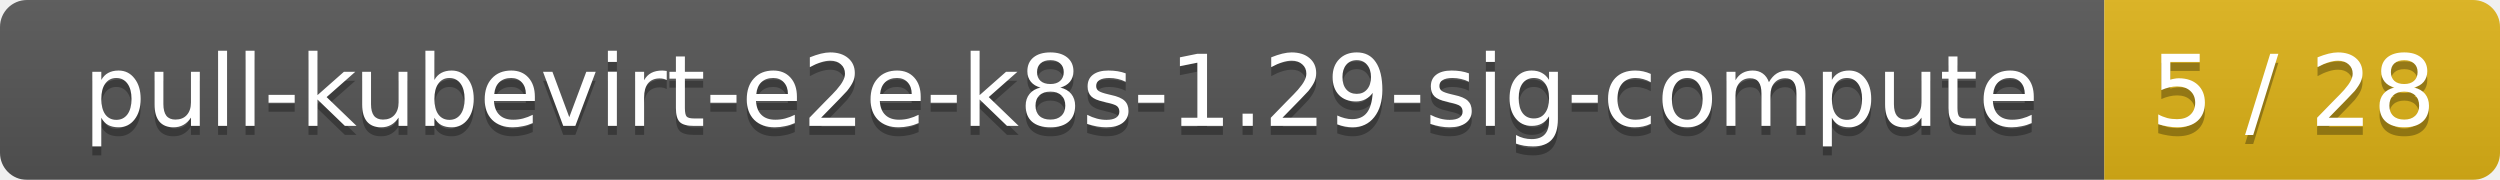
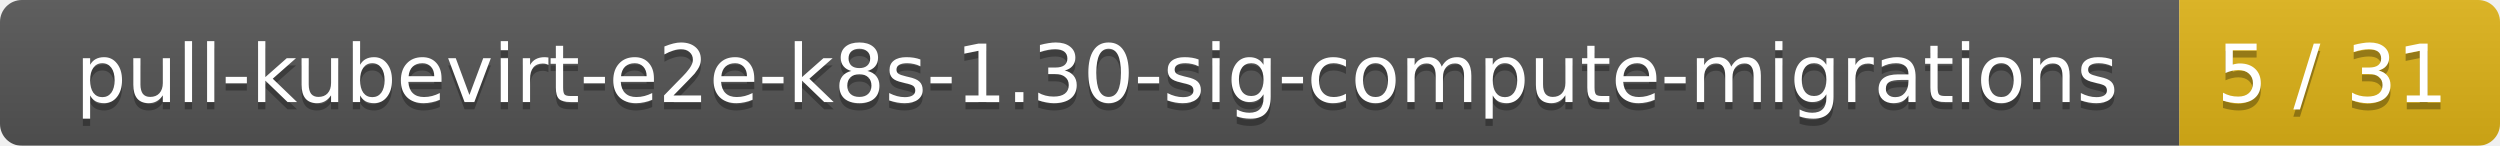
- <svg xmlns="http://www.w3.org/2000/svg" width="278" height="20">
+ <svg xmlns="http://www.w3.org/2000/svg" width="343" height="20">
  <linearGradient id="smooth" x2="0" y2="100%">
    <stop offset="0" stop-color="#bbb" stop-opacity=".1" />
    <stop offset="1" stop-opacity=".1" />
  </linearGradient>
  <mask id="round">
-     <rect width="278" height="20" rx="3" fill="#fff" />
+     <rect width="343" height="20" rx="3" fill="#fff" />
  </mask>
  <g mask="url(#round)">
-     <rect width="234" height="20" fill="#555" />
-     <rect x="234" width="44" height="20" fill="#dfb317" />
-     <rect width="278" height="20" fill="url(#smooth)" />
+     <rect width="299" height="20" fill="#555" />
+     <rect x="299" width="44" height="20" fill="#dfb317" />
+     <rect width="343" height="20" fill="url(#smooth)" />
  </g>
  <g fill="#fff" text-anchor="middle" font-family="DejaVu Sans,Verdana,Geneva,sans-serif" font-size="11">
-     <text x="118" y="15" fill="#010101" fill-opacity=".3">pull-kubevirt-e2e-k8s-1.29-sig-compute</text>
-     <text x="118" y="14">pull-kubevirt-e2e-k8s-1.29-sig-compute</text>
-     <text x="255" y="15" fill="#010101" fill-opacity=".3">5 / 28</text>
-     <text x="255" y="14">5 / 28</text>
+     <text x="150.5" y="15" fill="#010101" fill-opacity=".3">pull-kubevirt-e2e-k8s-1.30-sig-compute-migrations</text>
+     <text x="150.5" y="14">pull-kubevirt-e2e-k8s-1.30-sig-compute-migrations</text>
+     <text x="320" y="15" fill="#010101" fill-opacity=".3">5 / 31</text>
+     <text x="320" y="14">5 / 31</text>
  </g>
</svg>
